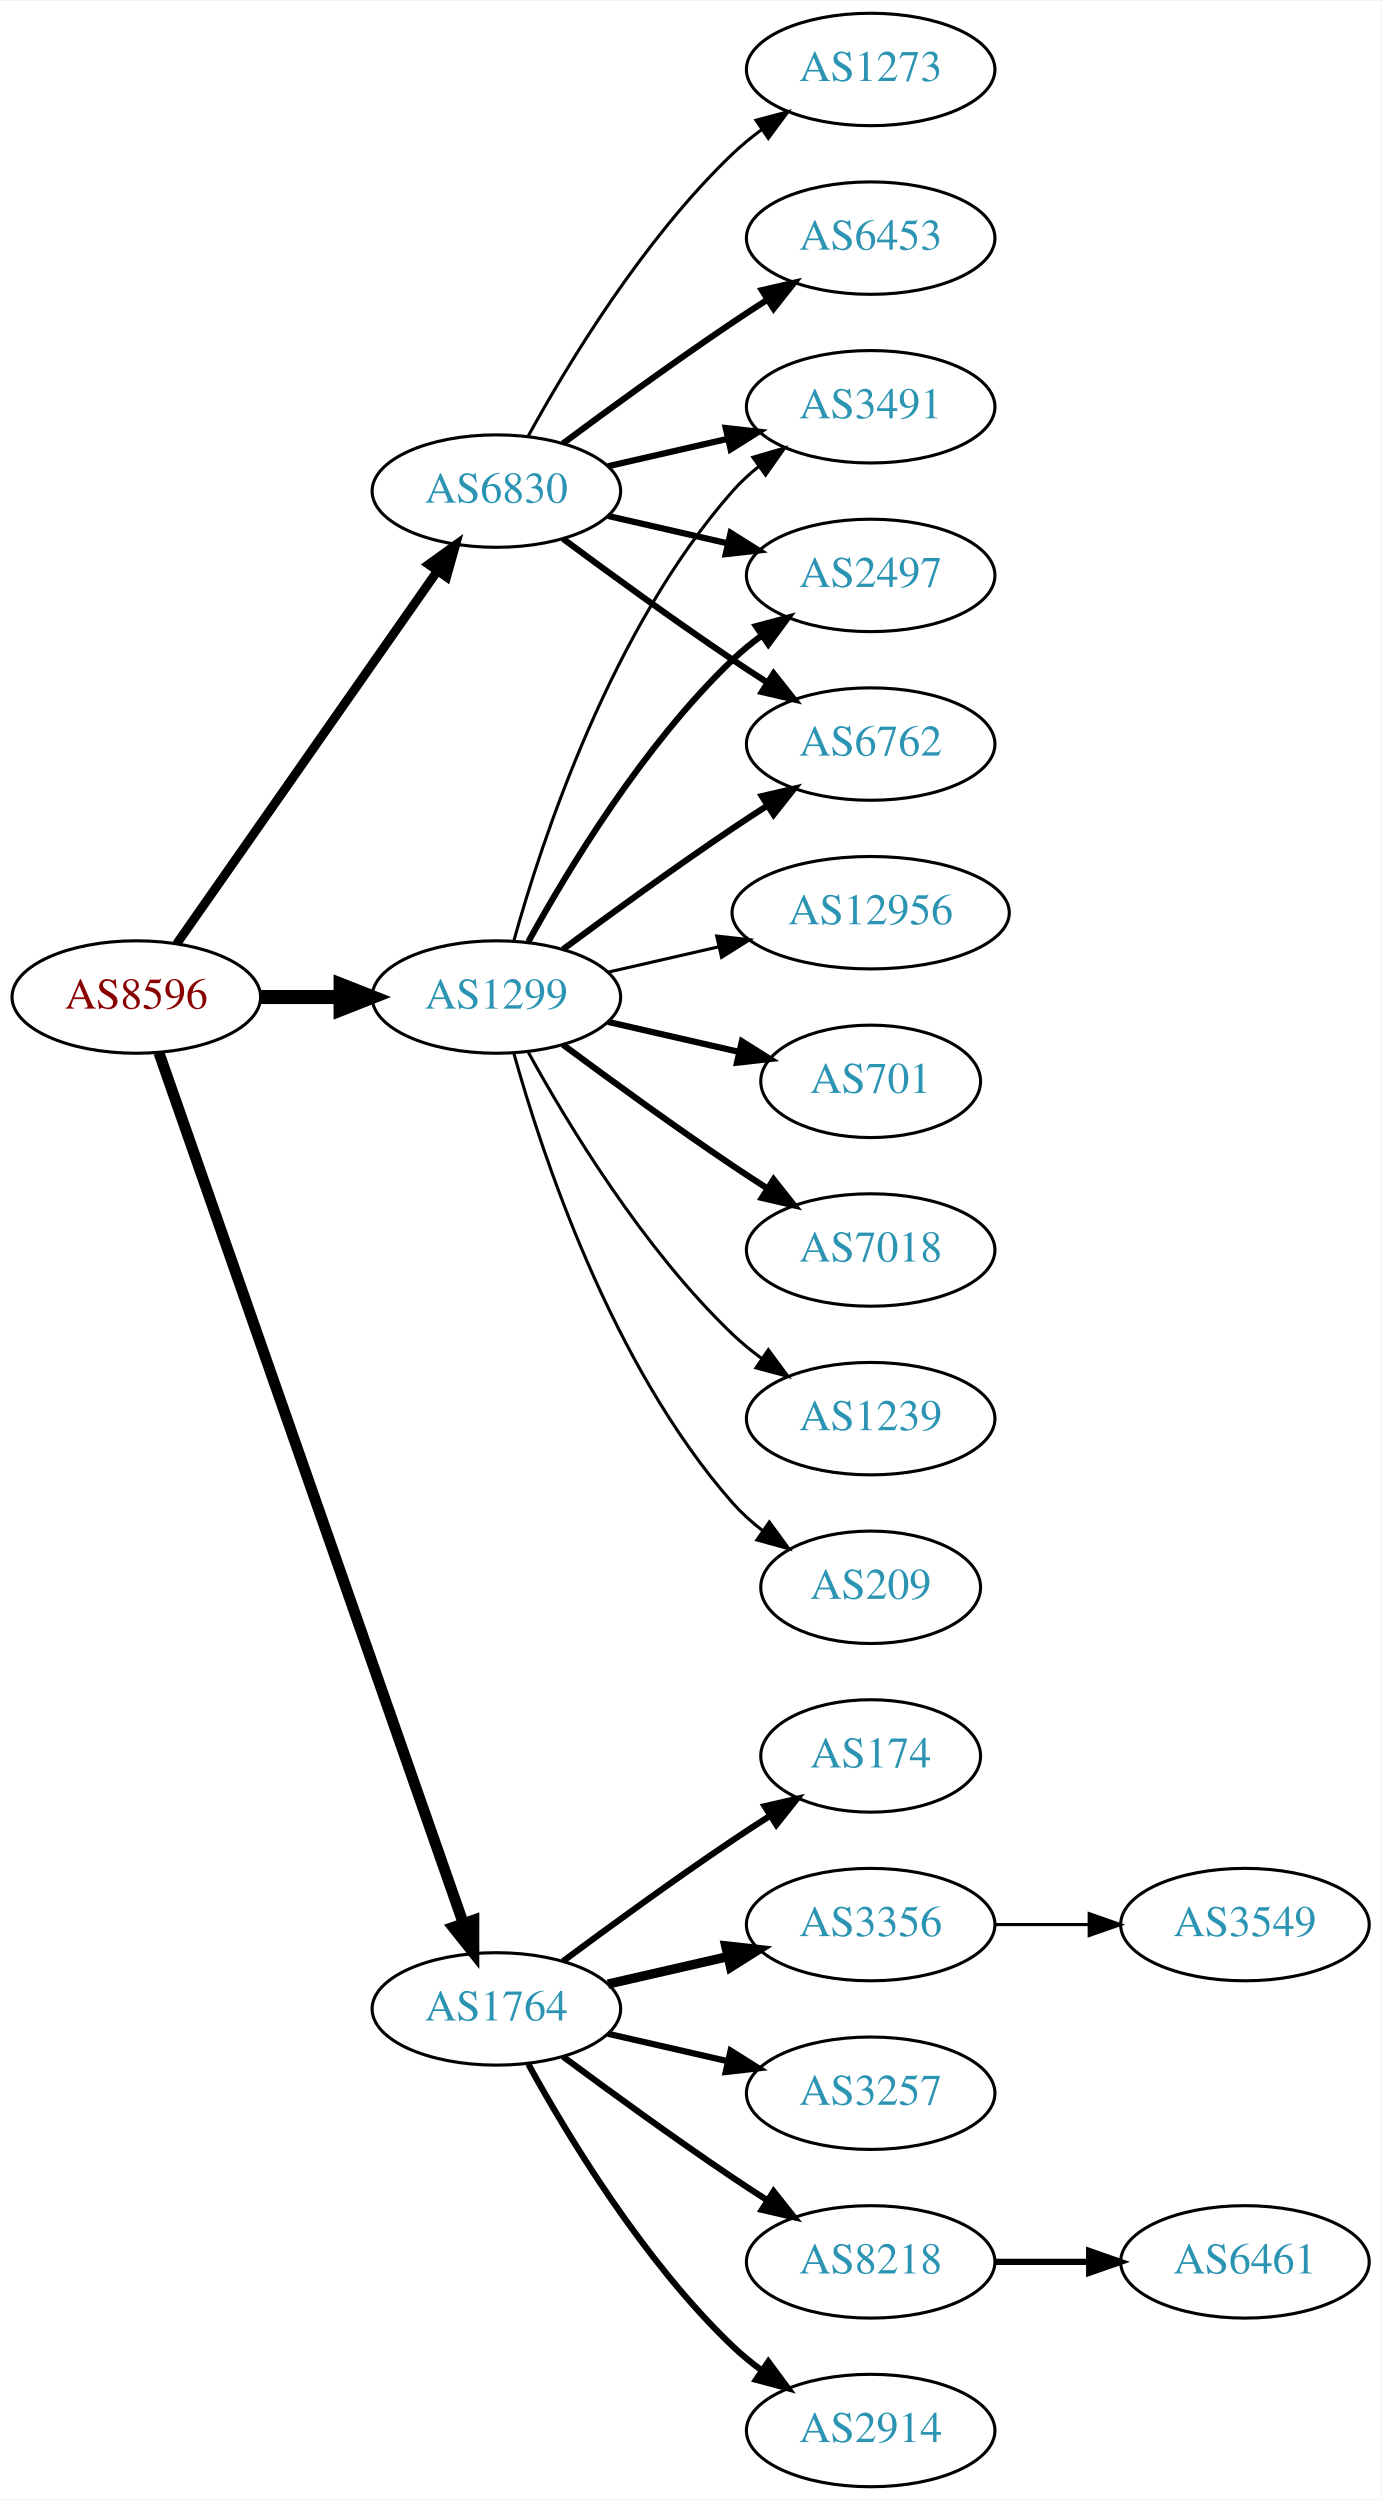
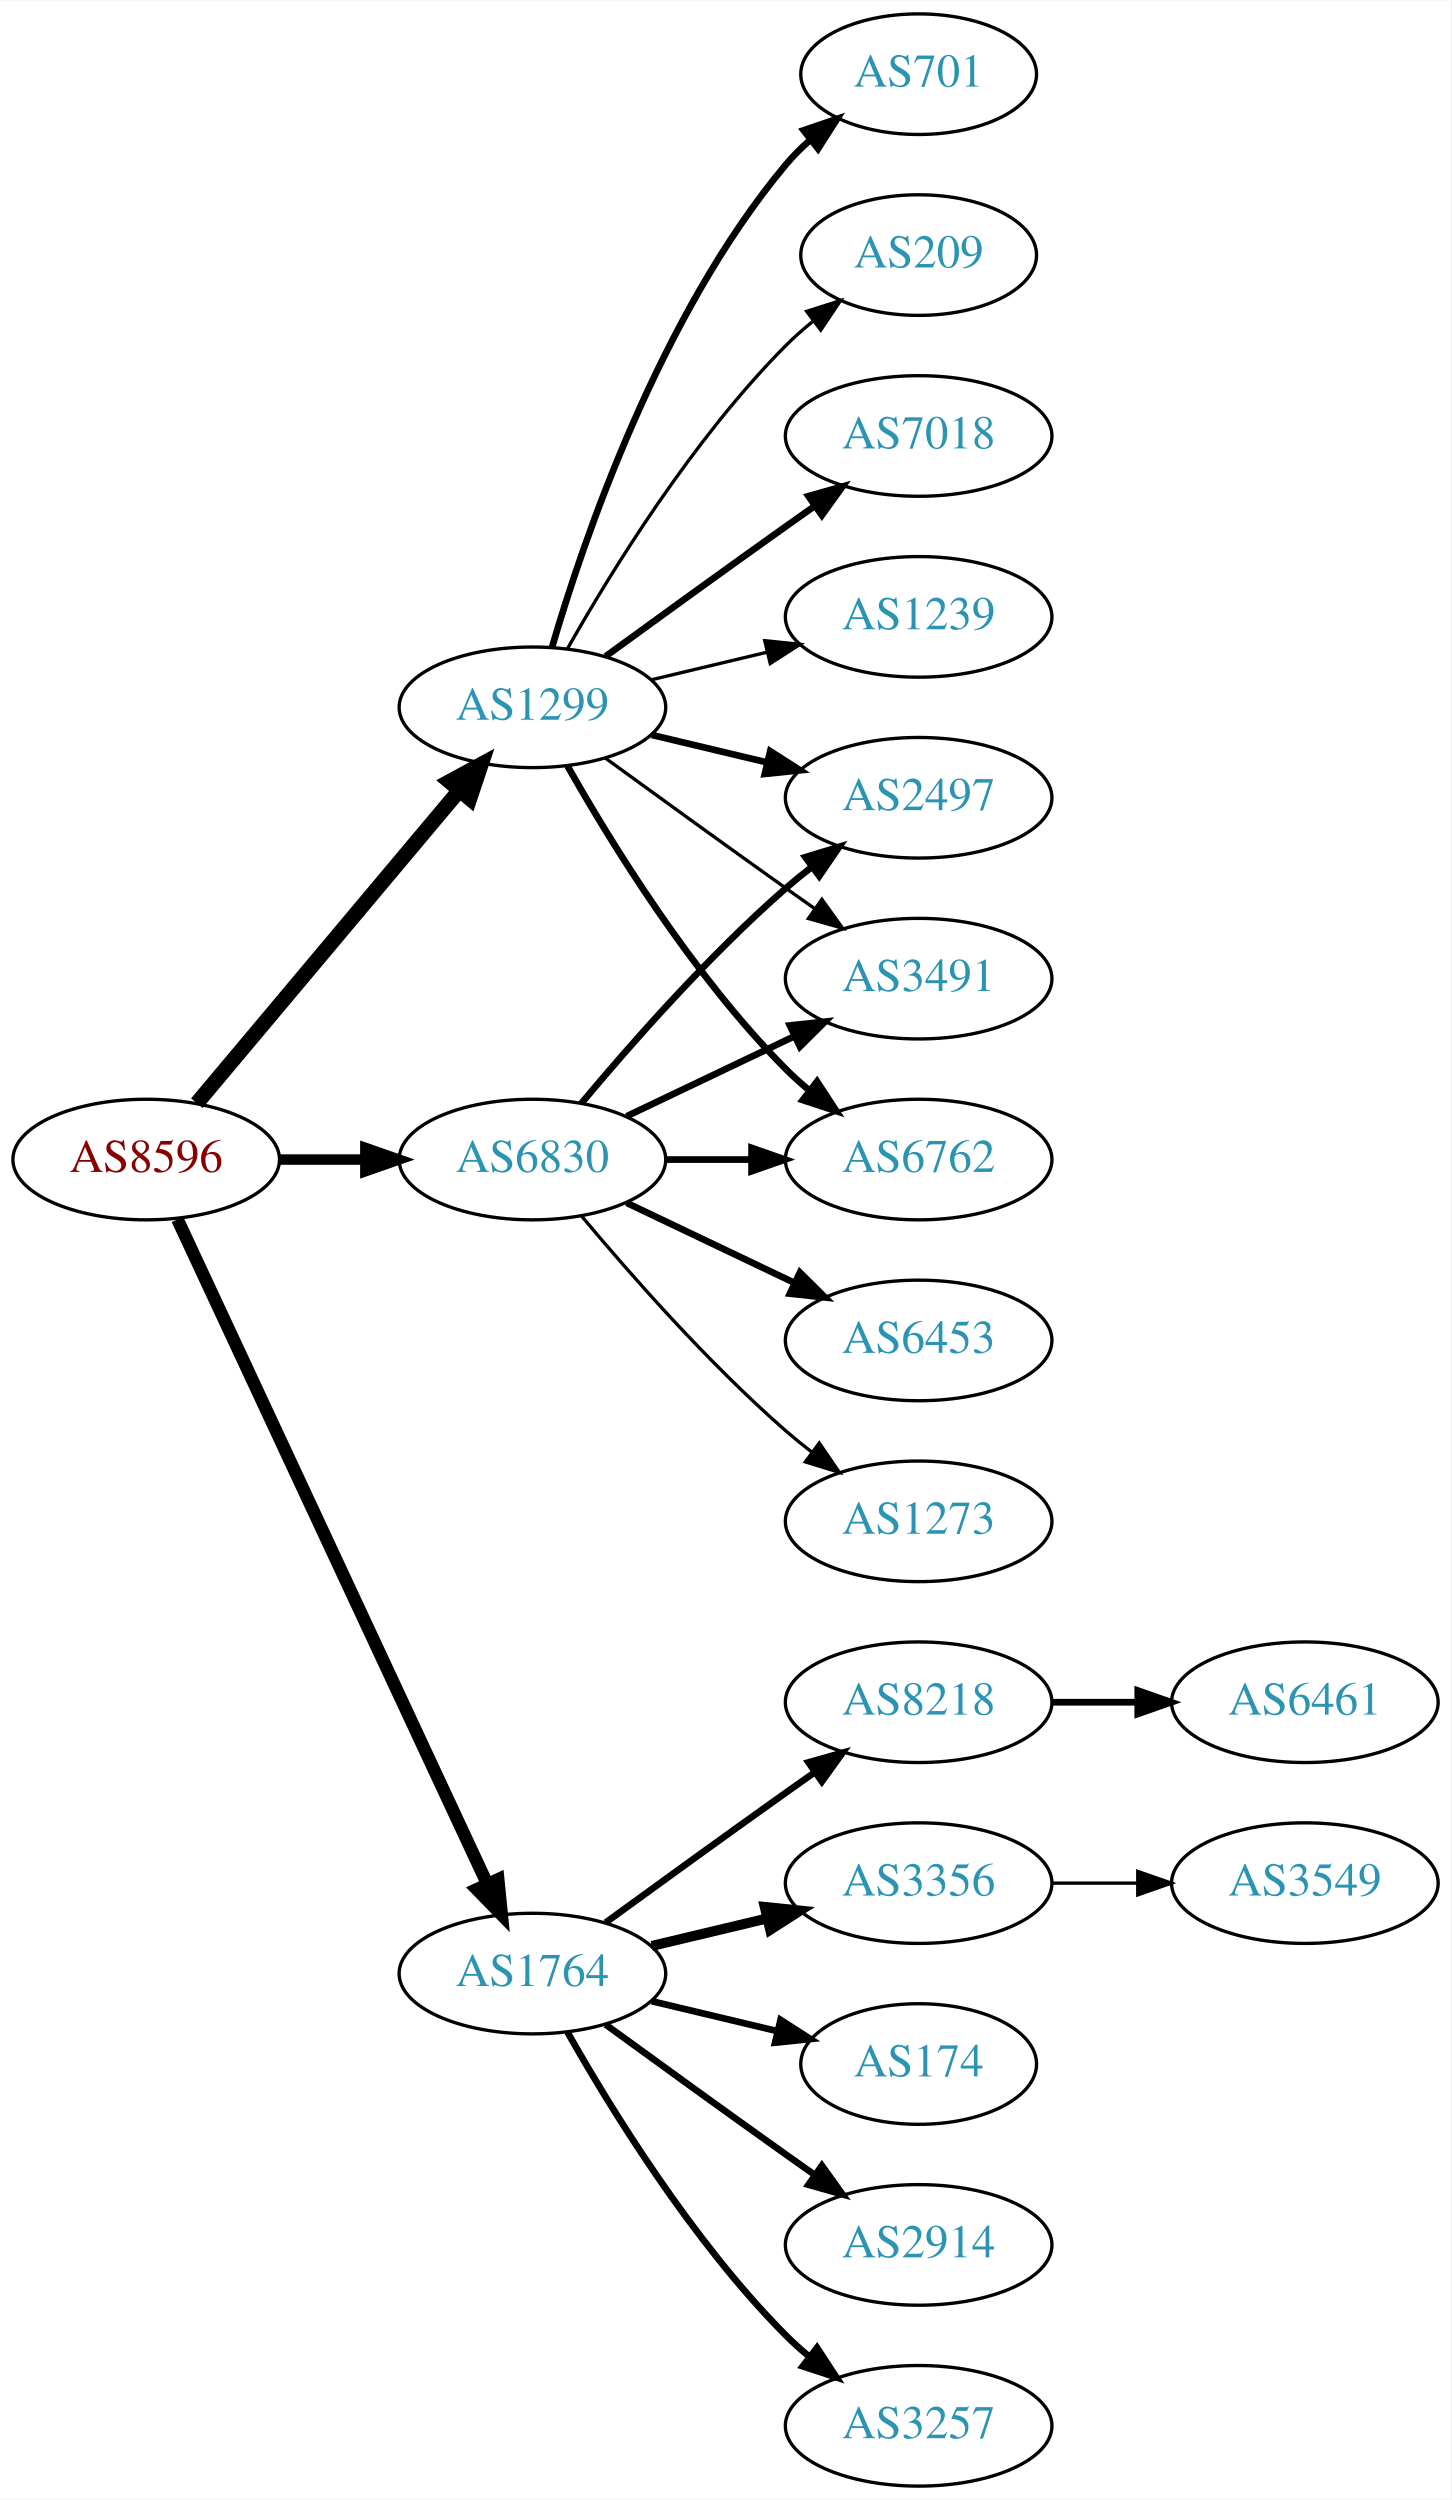
- <svg xmlns="http://www.w3.org/2000/svg" xmlns:xlink="http://www.w3.org/1999/xlink" width="442pt" height="800pt" viewBox="0.00 0.00 442.27 800.00">
-   <g id="graph0" class="graph" transform="scale(1 1) rotate(0) translate(4 796)">
-     <polygon fill="white" stroke="none" points="-4,4 -4,-796 438.271,-796 438.271,4 -4,4" />
+ <svg xmlns="http://www.w3.org/2000/svg" xmlns:xlink="http://www.w3.org/1999/xlink" width="433pt" height="746pt" viewBox="0.00 0.00 433.17 746.00">
+   <g id="graph0" class="graph" transform="scale(1 1) rotate(0) translate(4 742)">
+     <polygon fill="white" stroke="none" points="-4,4 -4,-742 429.172,-742 429.172,4 -4,4" />
    <g id="node1" class="node">
      <g id="a_node1">
        <a xlink:href="/asn/8596" xlink:title="AS8596 ~ hotze.com GmbH [AT]">
-           <ellipse fill="#ffffff" stroke="black" cx="39.647" cy="-477" rx="39.794" ry="18" />
-           <text text-anchor="middle" x="39.647" y="-473.3" font-family="Times,serif" font-size="14.00" fill="#880000">AS8596</text>
+           <ellipse fill="#ffffff" stroke="black" cx="39.647" cy="-396" rx="39.794" ry="18" />
+           <text text-anchor="middle" x="39.647" y="-392.3" font-family="Times,serif" font-size="14.00" fill="#880000">AS8596</text>
        </a>
      </g>
    </g>
    <g id="node2" class="node">
      <g id="a_node2">
        <a xlink:href="/asn/1299" xlink:title="AS1299 ~ Telia Carrier [EU]">
-           <ellipse fill="#ffffff" stroke="black" cx="154.939" cy="-477" rx="39.794" ry="18" />
-           <text text-anchor="middle" x="154.939" y="-473.3" font-family="Times,serif" font-size="14.00" fill="#2c94b3">AS1299</text>
+           <ellipse fill="#ffffff" stroke="black" cx="154.939" cy="-531" rx="39.794" ry="18" />
+           <text text-anchor="middle" x="154.939" y="-527.3" font-family="Times,serif" font-size="14.00" fill="#2c94b3">AS1299</text>
        </a>
      </g>
    </g>
    <g id="edge1" class="edge">
-       <path fill="none" stroke="black" stroke-width="4.5" d="M79.319,-477C87.522,-477 96.286,-477 104.818,-477" />
-       <polygon fill="black" stroke="black" stroke-width="4.5" points="105.057,-480.938 115.057,-477 105.057,-473.063 105.057,-480.938" />
+       <path fill="none" stroke="black" stroke-width="4.5" d="M54.766,-412.825C74.441,-436.269 110.245,-478.934 133.023,-506.076" />
+       <polygon fill="black" stroke="black" stroke-width="4.5" points="130.197,-508.834 139.642,-513.963 136.23,-503.772 130.197,-508.834" />
    </g>
    <g id="node3" class="node">
      <g id="a_node3">
        <a xlink:href="/asn/1764" xlink:title="AS1764 ~ NEXTLAYER-AS [AT]">
          <ellipse fill="#ffffff" stroke="black" cx="154.939" cy="-153" rx="39.794" ry="18" />
          <text text-anchor="middle" x="154.939" y="-149.3" font-family="Times,serif" font-size="14.00" fill="#2c94b3">AS1764</text>
        </a>
      </g>
    </g>
    <g id="edge2" class="edge">
-       <path fill="none" stroke="black" stroke-width="3.536" d="M46.899,-459.119C65.701,-405.349 121.815,-244.871 144.383,-180.33" />
-       <polygon fill="black" stroke="black" stroke-width="3.536" points="147.709,-181.421 147.706,-170.826 141.102,-179.11 147.709,-181.421" />
+       <path fill="none" stroke="black" stroke-width="3.808" d="M48.977,-378.132C68.667,-335.899 118.167,-229.728 141.457,-179.773" />
+       <polygon fill="black" stroke="black" stroke-width="3.808" points="144.696,-181.109 145.749,-170.567 138.352,-178.151 144.696,-181.109" />
    </g>
    <g id="node4" class="node">
      <g id="a_node4">
        <a xlink:href="/asn/6830" xlink:title="AS6830 ~ LGI-UPC [AT]">
-           <ellipse fill="#ffffff" stroke="black" cx="154.939" cy="-639" rx="39.794" ry="18" />
-           <text text-anchor="middle" x="154.939" y="-635.3" font-family="Times,serif" font-size="14.00" fill="#2c94b3">AS6830</text>
+           <ellipse fill="#ffffff" stroke="black" cx="154.939" cy="-396" rx="39.794" ry="18" />
+           <text text-anchor="middle" x="154.939" y="-392.3" font-family="Times,serif" font-size="14.00" fill="#2c94b3">AS6830</text>
        </a>
      </g>
    </g>
    <g id="edge3" class="edge">
-       <path fill="none" stroke="black" stroke-width="2.893" d="M52.557,-494.031C72.478,-522.517 112.668,-579.985 136.018,-613.374" />
-       <polygon fill="black" stroke="black" stroke-width="2.893" points="133.249,-615.521 141.848,-621.71 138.985,-611.509 133.249,-615.521" />
+       <path fill="none" stroke="black" stroke-width="3.115" d="M79.319,-396C87.522,-396 96.286,-396 104.818,-396" />
+       <polygon fill="black" stroke="black" stroke-width="3.115" points="105.057,-399.5 115.057,-396 105.057,-392.5 105.057,-399.5" />
    </g>
    <g id="node5" class="node">
      <g id="a_node5">
-         <a xlink:href="/asn/12956" xlink:title="AS12956 ~ TELXIUS [ES]">
-           <ellipse fill="#ffffff" stroke="black" cx="274.782" cy="-504" rx="44.393" ry="18" />
-           <text text-anchor="middle" x="274.782" y="-500.3" font-family="Times,serif" font-size="14.00" fill="#2c94b3">AS12956</text>
+         <a xlink:href="/asn/7018" xlink:title="AS7018 ~ AT&amp;T Services, Inc. [US]">
+           <ellipse fill="#ffffff" stroke="black" cx="270.232" cy="-612" rx="39.794" ry="18" />
+           <text text-anchor="middle" x="270.232" y="-608.3" font-family="Times,serif" font-size="14.00" fill="#2c94b3">AS7018</text>
        </a>
      </g>
    </g>
    <g id="edge4" class="edge">
-       <path fill="none" stroke="black" d="M190.659,-484.955C201.797,-487.507 214.332,-490.379 226.225,-493.104" />
-       <polygon fill="black" stroke="black" points="225.491,-496.526 236.02,-495.348 227.054,-489.703 225.491,-496.526" />
+       <path fill="none" stroke="black" stroke-width="2" d="M176.788,-546.222C191.722,-557.091 212.335,-572.025 230.586,-585 233.406,-587.005 236.349,-589.085 239.297,-591.159" />
+       <polygon fill="black" stroke="black" stroke-width="2" points="237.325,-594.05 247.522,-596.926 241.344,-588.319 237.325,-594.05" />
    </g>
    <g id="node6" class="node">
      <g id="a_node6">
-         <a xlink:href="/asn/3491" xlink:title="AS3491 ~ PCCW Global, Inc. [US]">
-           <ellipse fill="#ffffff" stroke="black" cx="274.782" cy="-666" rx="39.794" ry="18" />
-           <text text-anchor="middle" x="274.782" y="-662.3" font-family="Times,serif" font-size="14.00" fill="#2c94b3">AS3491</text>
+         <a xlink:href="/asn/1239" xlink:title="AS1239 ~ Sprint [US]">
+           <ellipse fill="#ffffff" stroke="black" cx="270.232" cy="-558" rx="39.794" ry="18" />
+           <text text-anchor="middle" x="270.232" y="-554.3" font-family="Times,serif" font-size="14.00" fill="#2c94b3">AS1239</text>
        </a>
      </g>
    </g>
    <g id="edge5" class="edge">
-       <path fill="none" stroke="black" d="M160.512,-494.946C169.418,-526.995 191.702,-594.842 230.586,-639 233.07,-641.821 235.92,-644.449 238.945,-646.871" />
-       <polygon fill="black" stroke="black" points="237.063,-649.828 247.234,-652.791 241.131,-644.131 237.063,-649.828" />
+       <path fill="none" stroke="black" d="M190.547,-539.248C201.418,-541.838 213.572,-544.735 225.015,-547.462" />
+       <polygon fill="black" stroke="black" points="224.298,-550.889 234.837,-549.803 225.921,-544.08 224.298,-550.889" />
    </g>
    <g id="node7" class="node">
      <g id="a_node7">
        <a xlink:href="/asn/701" xlink:title="AS701 ~ UUNET [US]">
-           <ellipse fill="#ffffff" stroke="black" cx="274.782" cy="-450" rx="35.194" ry="18" />
-           <text text-anchor="middle" x="274.782" y="-446.3" font-family="Times,serif" font-size="14.00" fill="#2c94b3">AS701</text>
+           <ellipse fill="#ffffff" stroke="black" cx="270.232" cy="-720" rx="35.194" ry="18" />
+           <text text-anchor="middle" x="270.232" y="-716.3" font-family="Times,serif" font-size="14.00" fill="#2c94b3">AS701</text>
        </a>
      </g>
    </g>
    <g id="edge6" class="edge">
-       <path fill="none" stroke="black" stroke-width="2" d="M190.659,-469.045C203.751,-466.045 218.773,-462.604 232.414,-459.478" />
-       <polygon fill="black" stroke="black" stroke-width="2" points="233.556,-462.807 242.521,-457.162 231.992,-455.984 233.556,-462.807" />
+       <path fill="none" stroke="black" stroke-width="2" d="M160.814,-549.002C170.127,-580.844 192.944,-647.981 230.586,-693 232.738,-695.574 235.193,-698.017 237.797,-700.303" />
+       <polygon fill="black" stroke="black" stroke-width="2" points="235.881,-703.249 245.908,-706.672 240.204,-697.743 235.881,-703.249" />
    </g>
    <g id="node8" class="node">
      <g id="a_node8">
        <a xlink:href="/asn/2497" xlink:title="AS2497 ~ Internet Initiative Japan Inc. [JP]">
-           <ellipse fill="#ffffff" stroke="black" cx="274.782" cy="-612" rx="39.794" ry="18" />
-           <text text-anchor="middle" x="274.782" y="-608.3" font-family="Times,serif" font-size="14.00" fill="#2c94b3">AS2497</text>
+           <ellipse fill="#ffffff" stroke="black" cx="270.232" cy="-504" rx="39.794" ry="18" />
+           <text text-anchor="middle" x="270.232" y="-500.3" font-family="Times,serif" font-size="14.00" fill="#2c94b3">AS2497</text>
        </a>
      </g>
    </g>
    <g id="edge7" class="edge">
-       <path fill="none" stroke="black" stroke-width="2" d="M165.181,-494.713C177.726,-517.561 201.903,-557.611 230.586,-585 233.454,-587.739 236.643,-590.347 239.952,-592.785" />
-       <polygon fill="black" stroke="black" stroke-width="2" points="238.076,-595.742 248.311,-598.477 242.015,-589.956 238.076,-595.742" />
+       <path fill="none" stroke="black" stroke-width="2" d="M190.547,-522.752C201.418,-520.162 213.572,-517.265 225.015,-514.538" />
+       <polygon fill="black" stroke="black" stroke-width="2" points="225.921,-517.92 234.837,-512.197 224.298,-511.111 225.921,-517.92" />
    </g>
    <g id="node9" class="node">
      <g id="a_node9">
-         <a xlink:href="/asn/6762" xlink:title="AS6762 ~ TELECOM ITALIA SPARKLE S.p.A. [IT]">
-           <ellipse fill="#ffffff" stroke="black" cx="274.782" cy="-558" rx="39.794" ry="18" />
-           <text text-anchor="middle" x="274.782" y="-554.3" font-family="Times,serif" font-size="14.00" fill="#2c94b3">AS6762</text>
+         <a xlink:href="/asn/3491" xlink:title="AS3491 ~ PCCW Global, Inc. [US]">
+           <ellipse fill="#ffffff" stroke="black" cx="270.232" cy="-450" rx="39.794" ry="18" />
+           <text text-anchor="middle" x="270.232" y="-446.3" font-family="Times,serif" font-size="14.00" fill="#2c94b3">AS3491</text>
        </a>
      </g>
    </g>
    <g id="edge8" class="edge">
-       <path fill="none" stroke="black" stroke-width="2" d="M176.27,-492.277C191.132,-503.304 211.877,-518.407 230.586,-531 234.135,-533.389 237.885,-535.839 241.634,-538.242" />
-       <polygon fill="black" stroke="black" stroke-width="2" points="239.96,-541.325 250.282,-543.712 243.702,-535.409 239.96,-541.325" />
+       <path fill="none" stroke="black" d="M176.788,-515.778C191.722,-504.909 212.335,-489.975 230.586,-477 233.406,-474.995 236.349,-472.915 239.297,-470.841" />
+       <polygon fill="black" stroke="black" points="241.344,-473.681 247.522,-465.074 237.325,-467.95 241.344,-473.681" />
    </g>
    <g id="node10" class="node">
      <g id="a_node10">
-         <a xlink:href="/asn/7018" xlink:title="AS7018 ~ AT&amp;T Services, Inc. [US]">
-           <ellipse fill="#ffffff" stroke="black" cx="274.782" cy="-396" rx="39.794" ry="18" />
-           <text text-anchor="middle" x="274.782" y="-392.3" font-family="Times,serif" font-size="14.00" fill="#2c94b3">AS7018</text>
+         <a xlink:href="/asn/6762" xlink:title="AS6762 ~ TELECOM ITALIA SPARKLE S.p.A. [IT]">
+           <ellipse fill="#ffffff" stroke="black" cx="270.232" cy="-396" rx="39.794" ry="18" />
+           <text text-anchor="middle" x="270.232" y="-392.3" font-family="Times,serif" font-size="14.00" fill="#2c94b3">AS6762</text>
        </a>
      </g>
    </g>
    <g id="edge9" class="edge">
-       <path fill="none" stroke="black" stroke-width="2" d="M176.27,-461.723C191.132,-450.696 211.877,-435.593 230.586,-423 234.135,-420.611 237.885,-418.161 241.634,-415.758" />
-       <polygon fill="black" stroke="black" stroke-width="2" points="243.702,-418.591 250.282,-410.288 239.96,-412.675 243.702,-418.591" />
+       <path fill="none" stroke="black" stroke-width="2" d="M165.399,-513.51C178.181,-490.904 202.613,-451.114 230.586,-423 232.697,-420.879 234.993,-418.812 237.378,-416.829" />
+       <polygon fill="black" stroke="black" stroke-width="2" points="239.894,-419.31 245.694,-410.444 235.631,-413.758 239.894,-419.31" />
    </g>
    <g id="node11" class="node">
      <g id="a_node11">
-         <a xlink:href="/asn/1239" xlink:title="AS1239 ~ Sprint [US]">
-           <ellipse fill="#ffffff" stroke="black" cx="274.782" cy="-342" rx="39.794" ry="18" />
-           <text text-anchor="middle" x="274.782" y="-338.3" font-family="Times,serif" font-size="14.00" fill="#2c94b3">AS1239</text>
+         <a xlink:href="/asn/209" xlink:title="AS209 ~ CenturyLink Communications, LLC [US]">
+           <ellipse fill="#ffffff" stroke="black" cx="270.232" cy="-666" rx="35.194" ry="18" />
+           <text text-anchor="middle" x="270.232" y="-662.3" font-family="Times,serif" font-size="14.00" fill="#2c94b3">AS209</text>
        </a>
      </g>
    </g>
    <g id="edge10" class="edge">
-       <path fill="none" stroke="black" d="M165.181,-459.287C177.726,-436.439 201.903,-396.389 230.586,-369 233.454,-366.261 236.643,-363.653 239.952,-361.215" />
-       <polygon fill="black" stroke="black" points="242.015,-364.044 248.311,-355.523 238.076,-358.258 242.015,-364.044" />
+       <path fill="none" stroke="black" d="M165.399,-548.49C178.181,-571.096 202.613,-610.886 230.586,-639 233.086,-641.513 235.847,-643.949 238.708,-646.261" />
+       <polygon fill="black" stroke="black" points="236.806,-649.21 246.905,-652.413 241.008,-643.611 236.806,-649.21" />
    </g>
    <g id="node12" class="node">
      <g id="a_node12">
-         <a xlink:href="/asn/209" xlink:title="AS209 ~ CenturyLink Communications, LLC [US]">
-           <ellipse fill="#ffffff" stroke="black" cx="274.782" cy="-288" rx="35.194" ry="18" />
-           <text text-anchor="middle" x="274.782" y="-284.3" font-family="Times,serif" font-size="14.00" fill="#2c94b3">AS209</text>
+         <a xlink:href="/asn/174" xlink:title="AS174 ~ Cogent Communications [US]">
+           <ellipse fill="#ffffff" stroke="black" cx="270.232" cy="-126" rx="35.194" ry="18" />
+           <text text-anchor="middle" x="270.232" y="-122.3" font-family="Times,serif" font-size="14.00" fill="#2c94b3">AS174</text>
        </a>
      </g>
    </g>
    <g id="edge11" class="edge">
-       <path fill="none" stroke="black" d="M160.512,-459.054C169.418,-427.005 191.702,-359.158 230.586,-315 233.413,-311.789 236.714,-308.828 240.209,-306.136" />
-       <polygon fill="black" stroke="black" points="242.343,-308.916 248.585,-300.355 238.367,-303.155 242.343,-308.916" />
+       <path fill="none" stroke="black" stroke-width="2" d="M190.547,-144.752C202.341,-141.942 215.646,-138.771 227.913,-135.847" />
+       <polygon fill="black" stroke="black" stroke-width="2" points="229.002,-139.186 237.918,-133.463 227.379,-132.376 229.002,-139.186" />
    </g>
    <g id="node13" class="node">
      <g id="a_node13">
-         <a xlink:href="/asn/174" xlink:title="AS174 ~ Cogent Communications [US]">
-           <ellipse fill="#ffffff" stroke="black" cx="274.782" cy="-234" rx="35.194" ry="18" />
-           <text text-anchor="middle" x="274.782" y="-230.3" font-family="Times,serif" font-size="14.00" fill="#2c94b3">AS174</text>
+         <a xlink:href="/asn/2914" xlink:title="AS2914 ~ NTT America, Inc. [US]">
+           <ellipse fill="#ffffff" stroke="black" cx="270.232" cy="-72" rx="39.794" ry="18" />
+           <text text-anchor="middle" x="270.232" y="-68.3" font-family="Times,serif" font-size="14.00" fill="#2c94b3">AS2914</text>
        </a>
      </g>
    </g>
    <g id="edge12" class="edge">
-       <path fill="none" stroke="black" stroke-width="2" d="M176.27,-168.277C191.132,-179.304 211.877,-194.407 230.586,-207 234.403,-209.569 238.453,-212.21 242.484,-214.786" />
-       <polygon fill="black" stroke="black" stroke-width="2" points="240.853,-217.895 251.178,-220.271 244.588,-211.975 240.853,-217.895" />
+       <path fill="none" stroke="black" stroke-width="2" d="M176.788,-137.778C191.722,-126.909 212.335,-111.975 230.586,-99 233.406,-96.995 236.349,-94.915 239.297,-92.841" />
+       <polygon fill="black" stroke="black" stroke-width="2" points="241.344,-95.681 247.522,-87.074 237.325,-89.95 241.344,-95.681" />
    </g>
    <g id="node14" class="node">
      <g id="a_node14">
-         <a xlink:href="/asn/3356" xlink:title="AS3356 ~ Level 3 Parent, LLC [US]">
-           <ellipse fill="#ffffff" stroke="black" cx="274.782" cy="-180" rx="39.794" ry="18" />
-           <text text-anchor="middle" x="274.782" y="-176.3" font-family="Times,serif" font-size="14.00" fill="#2c94b3">AS3356</text>
+         <a xlink:href="/asn/3257" xlink:title="AS3257 ~ GTT [DE]">
+           <ellipse fill="#ffffff" stroke="black" cx="270.232" cy="-18" rx="39.794" ry="18" />
+           <text text-anchor="middle" x="270.232" y="-14.3" font-family="Times,serif" font-size="14.00" fill="#2c94b3">AS3257</text>
        </a>
      </g>
    </g>
    <g id="edge13" class="edge">
-       <path fill="none" stroke="black" stroke-width="3" d="M190.659,-160.955C202.659,-163.704 216.28,-166.825 228.972,-169.733" />
-       <polygon fill="black" stroke="black" stroke-width="3" points="228.375,-173.187 238.904,-172.009 229.938,-166.364 228.375,-173.187" />
+       <path fill="none" stroke="black" stroke-width="2" d="M165.399,-135.51C178.181,-112.904 202.613,-73.114 230.586,-45 232.697,-42.879 234.993,-40.812 237.378,-38.829" />
+       <polygon fill="black" stroke="black" stroke-width="2" points="239.894,-41.31 245.694,-32.444 235.631,-35.758 239.894,-41.31" />
    </g>
    <g id="node15" class="node">
      <g id="a_node15">
-         <a xlink:href="/asn/3257" xlink:title="AS3257 ~ GTT [DE]">
-           <ellipse fill="#ffffff" stroke="black" cx="274.782" cy="-126" rx="39.794" ry="18" />
-           <text text-anchor="middle" x="274.782" y="-122.3" font-family="Times,serif" font-size="14.00" fill="#2c94b3">AS3257</text>
+         <a xlink:href="/asn/8218" xlink:title="AS8218 ~ legacy Neotelecoms [FR]">
+           <ellipse fill="#ffffff" stroke="black" cx="270.232" cy="-234" rx="39.794" ry="18" />
+           <text text-anchor="middle" x="270.232" y="-230.3" font-family="Times,serif" font-size="14.00" fill="#2c94b3">AS8218</text>
        </a>
      </g>
    </g>
    <g id="edge14" class="edge">
-       <path fill="none" stroke="black" stroke-width="2" d="M190.659,-145.045C202.659,-142.296 216.28,-139.175 228.972,-136.267" />
-       <polygon fill="black" stroke="black" stroke-width="2" points="229.938,-139.636 238.904,-133.991 228.375,-132.813 229.938,-139.636" />
+       <path fill="none" stroke="black" stroke-width="2" d="M176.788,-168.222C191.722,-179.091 212.335,-194.025 230.586,-207 233.406,-209.005 236.349,-211.085 239.297,-213.159" />
+       <polygon fill="black" stroke="black" stroke-width="2" points="237.325,-216.05 247.522,-218.926 241.344,-210.319 237.325,-216.05" />
    </g>
    <g id="node16" class="node">
      <g id="a_node16">
-         <a xlink:href="/asn/8218" xlink:title="AS8218 ~ legacy Neotelecoms [FR]">
-           <ellipse fill="#ffffff" stroke="black" cx="274.782" cy="-72" rx="39.794" ry="18" />
-           <text text-anchor="middle" x="274.782" y="-68.3" font-family="Times,serif" font-size="14.00" fill="#2c94b3">AS8218</text>
+         <a xlink:href="/asn/3356" xlink:title="AS3356 ~ Level 3 Parent, LLC [US]">
+           <ellipse fill="#ffffff" stroke="black" cx="270.232" cy="-180" rx="39.794" ry="18" />
+           <text text-anchor="middle" x="270.232" y="-176.3" font-family="Times,serif" font-size="14.00" fill="#2c94b3">AS3356</text>
        </a>
      </g>
    </g>
    <g id="edge15" class="edge">
-       <path fill="none" stroke="black" stroke-width="2" d="M176.27,-137.723C191.132,-126.696 211.877,-111.593 230.586,-99 234.135,-96.611 237.885,-94.161 241.634,-91.758" />
-       <polygon fill="black" stroke="black" stroke-width="2" points="243.702,-94.591 250.282,-86.288 239.96,-88.675 243.702,-94.591" />
+       <path fill="none" stroke="black" stroke-width="3" d="M190.547,-161.248C201.418,-163.838 213.572,-166.735 225.015,-169.462" />
+       <polygon fill="black" stroke="black" stroke-width="3" points="224.298,-172.889 234.837,-171.803 225.921,-166.08 224.298,-172.889" />
+     </g>
+     <g id="edge20" class="edge">
+       <path fill="none" stroke="black" stroke-width="2" d="M169.569,-412.817C183.852,-429.929 207.398,-456.745 230.586,-477 233.052,-479.154 235.69,-481.294 238.388,-483.372" />
+       <polygon fill="black" stroke="black" stroke-width="2" points="236.413,-486.264 246.542,-489.37 240.561,-480.625 236.413,-486.264" />
+     </g>
+     <g id="edge19" class="edge">
+       <path fill="none" stroke="black" stroke-width="2" d="M183.076,-408.934C198.07,-416.081 216.891,-425.052 233.114,-432.785" />
+       <polygon fill="black" stroke="black" stroke-width="2" points="231.784,-436.028 242.317,-437.171 234.796,-429.709 231.784,-436.028" />
+     </g>
+     <g id="edge21" class="edge">
+       <path fill="none" stroke="black" stroke-width="2" d="M194.612,-396C202.815,-396 211.579,-396 220.111,-396" />
+       <polygon fill="black" stroke="black" stroke-width="2" points="220.35,-399.5 230.35,-396 220.35,-392.5 220.35,-399.5" />
+     </g>
+     <g id="node19" class="node">
+       <g id="a_node19">
+         <a xlink:href="/asn/6453" xlink:title="AS6453 ~ TATA COMMUNICATIONS (AMERICA) INC [US]">
+           <ellipse fill="#ffffff" stroke="black" cx="270.232" cy="-342" rx="39.794" ry="18" />
+           <text text-anchor="middle" x="270.232" y="-338.3" font-family="Times,serif" font-size="14.00" fill="#2c94b3">AS6453</text>
+         </a>
+       </g>
+     </g>
+     <g id="edge18" class="edge">
+       <path fill="none" stroke="black" stroke-width="2" d="M183.076,-383.066C198.07,-375.919 216.891,-366.948 233.114,-359.215" />
+       <polygon fill="black" stroke="black" stroke-width="2" points="234.796,-362.291 242.317,-354.829 231.784,-355.972 234.796,-362.291" />
+     </g>
+     <g id="node20" class="node">
+       <g id="a_node20">
+         <a xlink:href="/asn/1273" xlink:title="AS1273 ~ Vodafone Group PLC [EU]">
+           <ellipse fill="#ffffff" stroke="black" cx="270.232" cy="-288" rx="39.794" ry="18" />
+           <text text-anchor="middle" x="270.232" y="-284.3" font-family="Times,serif" font-size="14.00" fill="#2c94b3">AS1273</text>
+         </a>
+       </g>
+     </g>
+     <g id="edge22" class="edge">
+       <path fill="none" stroke="black" d="M169.569,-379.183C183.852,-362.071 207.398,-335.255 230.586,-315 233.052,-312.846 235.69,-310.706 238.388,-308.628" />
+       <polygon fill="black" stroke="black" points="240.561,-311.375 246.542,-302.63 236.413,-305.736 240.561,-311.375" />
    </g>
    <g id="node17" class="node">
      <g id="a_node17">
-         <a xlink:href="/asn/2914" xlink:title="AS2914 ~ NTT America, Inc. [US]">
-           <ellipse fill="#ffffff" stroke="black" cx="274.782" cy="-18" rx="39.794" ry="18" />
-           <text text-anchor="middle" x="274.782" y="-14.3" font-family="Times,serif" font-size="14.00" fill="#2c94b3">AS2914</text>
+         <a xlink:href="/asn/6461" xlink:title="AS6461 ~ ZAYO-6461 [US]">
+           <ellipse fill="#ffffff" stroke="black" cx="385.525" cy="-234" rx="39.794" ry="18" />
+           <text text-anchor="middle" x="385.525" y="-230.3" font-family="Times,serif" font-size="14.00" fill="#2c94b3">AS6461</text>
        </a>
      </g>
    </g>
    <g id="edge16" class="edge">
-       <path fill="none" stroke="black" stroke-width="2" d="M165.181,-135.287C177.726,-112.439 201.903,-72.389 230.586,-45 233.454,-42.261 236.643,-39.653 239.952,-37.215" />
-       <polygon fill="black" stroke="black" stroke-width="2" points="242.015,-40.044 248.311,-31.523 238.076,-34.258 242.015,-40.044" />
-     </g>
-     <g id="edge19" class="edge">
-       <path fill="none" stroke="black" stroke-width="2" d="M190.659,-646.955C202.659,-649.704 216.28,-652.825 228.972,-655.733" />
-       <polygon fill="black" stroke="black" stroke-width="2" points="228.375,-659.187 238.904,-658.009 229.938,-652.364 228.375,-659.187" />
-     </g>
-     <g id="edge22" class="edge">
-       <path fill="none" stroke="black" stroke-width="2" d="M190.659,-631.045C202.659,-628.296 216.28,-625.175 228.972,-622.267" />
-       <polygon fill="black" stroke="black" stroke-width="2" points="229.938,-625.636 238.904,-619.991 228.375,-618.813 229.938,-625.636" />
-     </g>
-     <g id="edge21" class="edge">
-       <path fill="none" stroke="black" stroke-width="2" d="M176.27,-623.723C191.132,-612.696 211.877,-597.593 230.586,-585 234.135,-582.611 237.885,-580.161 241.634,-577.758" />
-       <polygon fill="black" stroke="black" stroke-width="2" points="243.702,-580.591 250.282,-572.288 239.96,-574.675 243.702,-580.591" />
-     </g>
-     <g id="node20" class="node">
-       <g id="a_node20">
-         <a xlink:href="/asn/6453" xlink:title="AS6453 ~ TATA COMMUNICATIONS (AMERICA) INC [US]">
-           <ellipse fill="#ffffff" stroke="black" cx="274.782" cy="-720" rx="39.794" ry="18" />
-           <text text-anchor="middle" x="274.782" y="-716.3" font-family="Times,serif" font-size="14.00" fill="#2c94b3">AS6453</text>
-         </a>
-       </g>
-     </g>
-     <g id="edge20" class="edge">
-       <path fill="none" stroke="black" stroke-width="2" d="M176.27,-654.277C191.132,-665.304 211.877,-680.407 230.586,-693 234.135,-695.389 237.885,-697.839 241.634,-700.242" />
-       <polygon fill="black" stroke="black" stroke-width="2" points="239.96,-703.325 250.282,-705.712 243.702,-697.409 239.96,-703.325" />
-     </g>
-     <g id="node21" class="node">
-       <g id="a_node21">
-         <a xlink:href="/asn/1273" xlink:title="AS1273 ~ Vodafone Group PLC [EU]">
-           <ellipse fill="#ffffff" stroke="black" cx="274.782" cy="-774" rx="39.794" ry="18" />
-           <text text-anchor="middle" x="274.782" y="-770.3" font-family="Times,serif" font-size="14.00" fill="#2c94b3">AS1273</text>
-         </a>
-       </g>
-     </g>
-     <g id="edge23" class="edge">
-       <path fill="none" stroke="black" d="M165.181,-656.713C177.726,-679.561 201.903,-719.611 230.586,-747 233.454,-749.739 236.643,-752.347 239.952,-754.785" />
-       <polygon fill="black" stroke="black" points="238.076,-757.742 248.311,-760.477 242.015,-751.956 238.076,-757.742" />
+       <path fill="none" stroke="black" stroke-width="2" d="M309.905,-234C318.108,-234 326.872,-234 335.404,-234" />
+       <polygon fill="black" stroke="black" stroke-width="2" points="335.643,-237.5 345.643,-234 335.643,-230.5 335.643,-237.5" />
    </g>
    <g id="node18" class="node">
      <g id="a_node18">
        <a xlink:href="/asn/3549" xlink:title="AS3549 ~ Level 3 Parent, LLC [US]">
-           <ellipse fill="#ffffff" stroke="black" cx="394.625" cy="-180" rx="39.794" ry="18" />
-           <text text-anchor="middle" x="394.625" y="-176.3" font-family="Times,serif" font-size="14.00" fill="#2c94b3">AS3549</text>
+           <ellipse fill="#ffffff" stroke="black" cx="385.525" cy="-180" rx="39.794" ry="18" />
+           <text text-anchor="middle" x="385.525" y="-176.3" font-family="Times,serif" font-size="14.00" fill="#2c94b3">AS3549</text>
        </a>
      </g>
    </g>
    <g id="edge17" class="edge">
-       <path fill="none" stroke="black" d="M314.695,-180C324.248,-180 334.598,-180 344.56,-180" />
-       <polygon fill="black" stroke="black" points="344.753,-183.5 354.753,-180 344.753,-176.5 344.753,-183.5" />
-     </g>
-     <g id="node19" class="node">
-       <g id="a_node19">
-         <a xlink:href="/asn/6461" xlink:title="AS6461 ~ ZAYO-6461 [US]">
-           <ellipse fill="#ffffff" stroke="black" cx="394.625" cy="-72" rx="39.794" ry="18" />
-           <text text-anchor="middle" x="394.625" y="-68.3" font-family="Times,serif" font-size="14.00" fill="#2c94b3">AS6461</text>
-         </a>
-       </g>
-     </g>
-     <g id="edge18" class="edge">
-       <path fill="none" stroke="black" stroke-width="2" d="M314.695,-72C324.248,-72 334.598,-72 344.56,-72" />
-       <polygon fill="black" stroke="black" stroke-width="2" points="344.753,-75.5 354.753,-72 344.753,-68.5 344.753,-75.5" />
+       <path fill="none" stroke="black" d="M309.905,-180C318.108,-180 326.872,-180 335.404,-180" />
+       <polygon fill="black" stroke="black" points="335.643,-183.5 345.643,-180 335.643,-176.5 335.643,-183.5" />
    </g>
  </g>
</svg>
